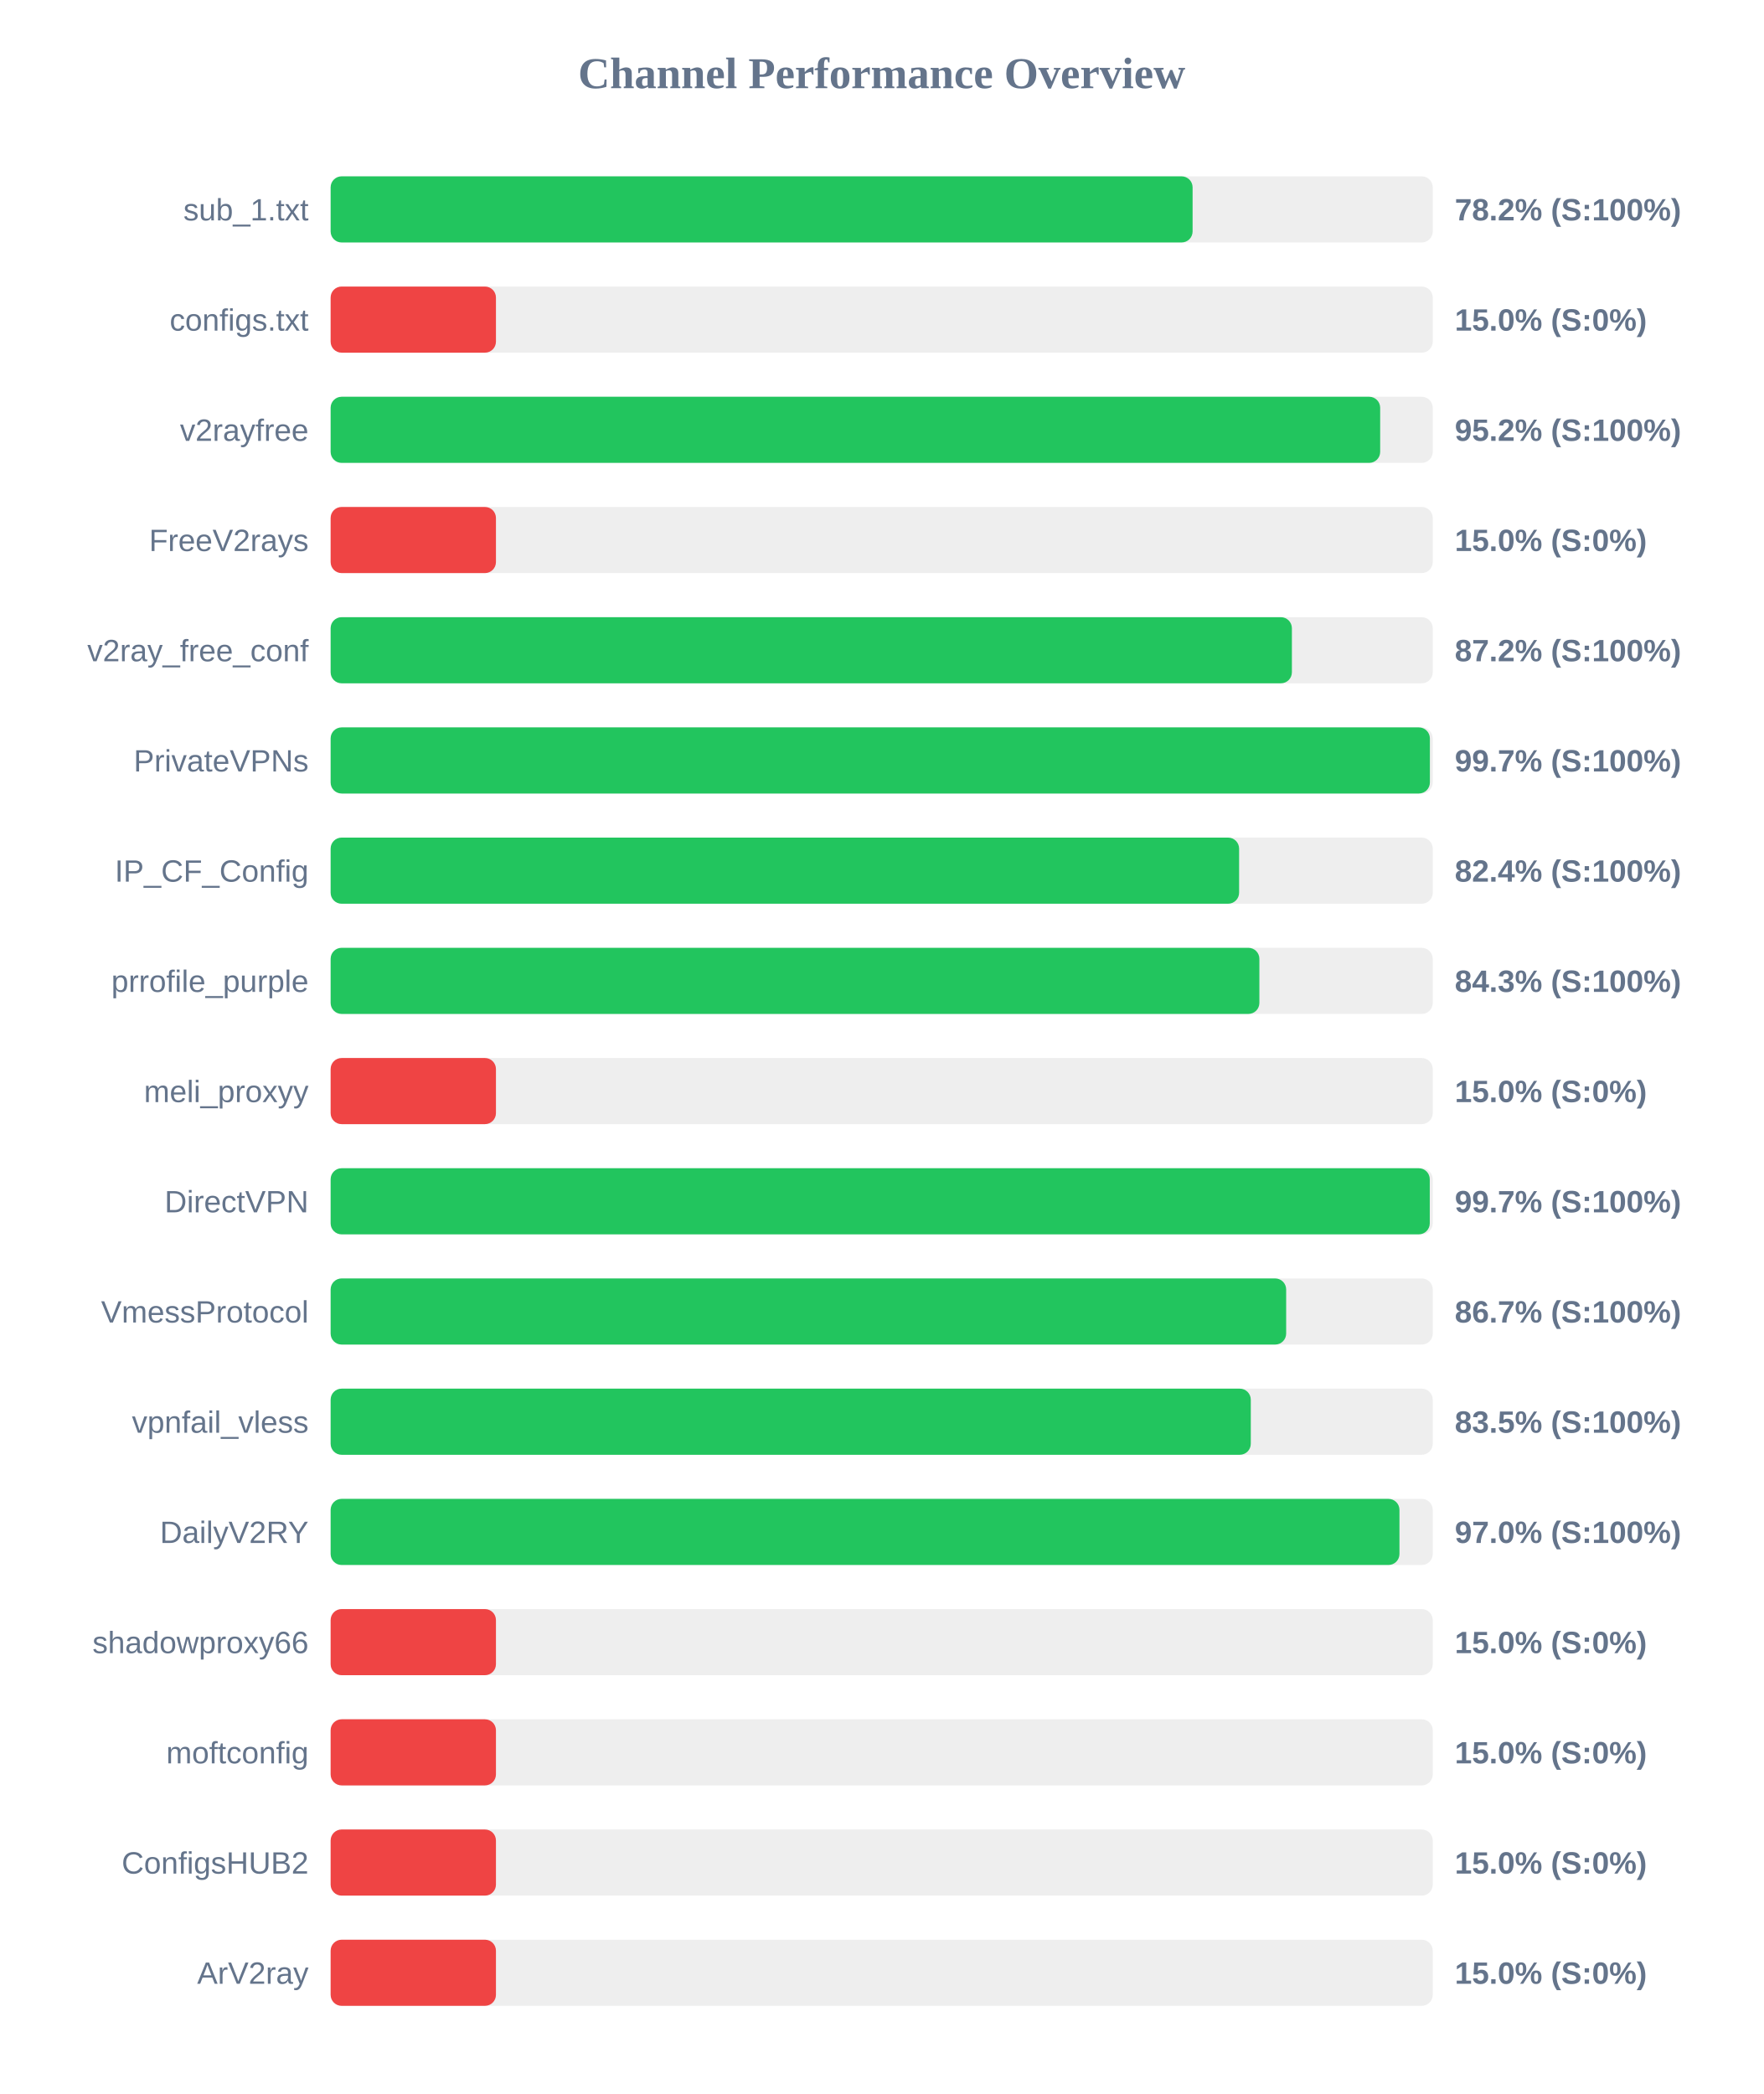
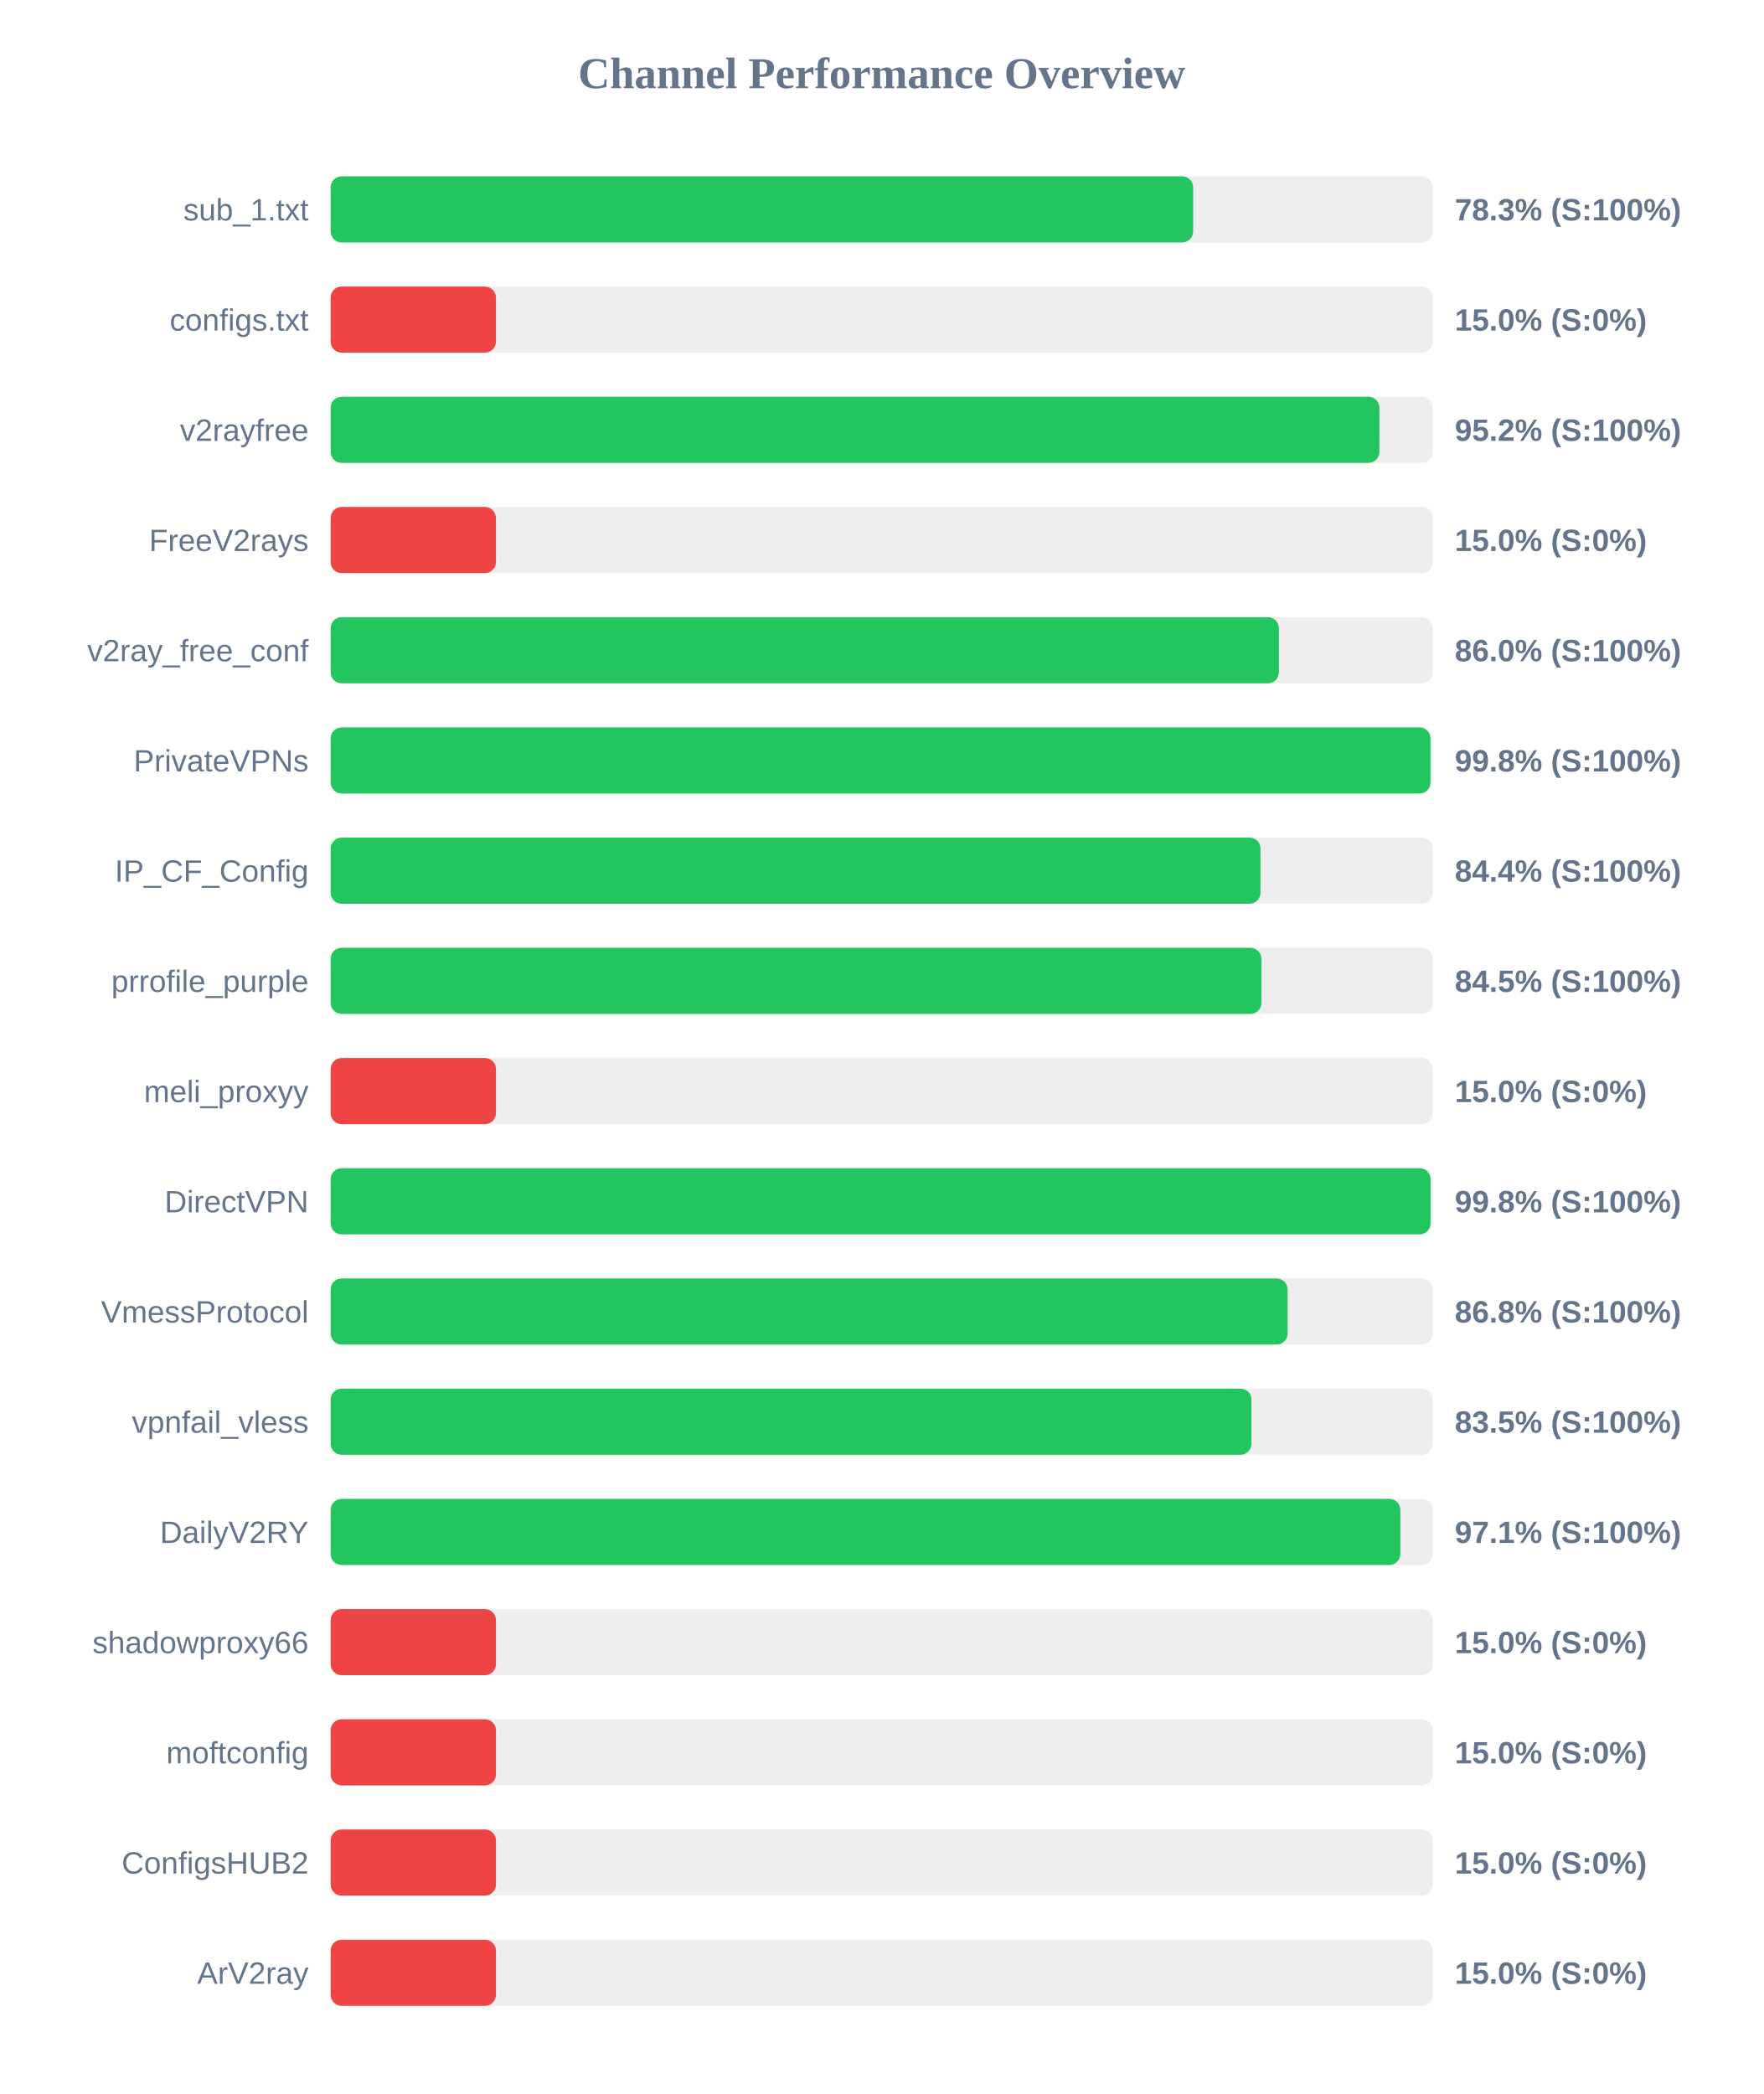
<svg xmlns="http://www.w3.org/2000/svg" width="800" height="950" version="1.1">
  <style>
        .row { font: 14px Arial; fill: #64748b; }
        .score { font: bold 14px Arial; fill: #64748b; }
    </style>
  <text x="400" y="40" text-anchor="middle" font-size="20px" font-weight="bold" fill="#64748b">Channel Performance Overview</text>
  <rect x="150" y="80" width="500" height="30" fill="#eee" rx="5" />
-   <rect x="150" y="80" width="391.05" height="30" fill="#22c55e" rx="5" />
+   <rect x="150" y="80" width="391.3" height="30" fill="#22c55e" rx="5" />
  <text x="140" y="100" text-anchor="end" class="row">sub_1.txt</text>
-   <text x="660" y="100" text-anchor="start" class="score">78.2% (S:100%)</text>
+   <text x="660" y="100" text-anchor="start" class="score">78.3% (S:100%)</text>
  <rect x="150" y="130" width="500" height="30" fill="#eee" rx="5" />
  <rect x="150" y="130" width="75.0" height="30" fill="#ef4444" rx="5" />
  <text x="140" y="150" text-anchor="end" class="row">configs.txt</text>
  <text x="660" y="150" text-anchor="start" class="score">15.0% (S:0%)</text>
  <rect x="150" y="180" width="500" height="30" fill="#eee" rx="5" />
-   <rect x="150" y="180" width="476.15" height="30" fill="#22c55e" rx="5" />
+   <rect x="150" y="180" width="475.8" height="30" fill="#22c55e" rx="5" />
  <text x="140" y="200" text-anchor="end" class="row">v2rayfree</text>
  <text x="660" y="200" text-anchor="start" class="score">95.2% (S:100%)</text>
  <rect x="150" y="230" width="500" height="30" fill="#eee" rx="5" />
  <rect x="150" y="230" width="75.0" height="30" fill="#ef4444" rx="5" />
  <text x="140" y="250" text-anchor="end" class="row">FreeV2rays</text>
  <text x="660" y="250" text-anchor="start" class="score">15.0% (S:0%)</text>
  <rect x="150" y="280" width="500" height="30" fill="#eee" rx="5" />
-   <rect x="150" y="280" width="436.1" height="30" fill="#22c55e" rx="5" />
+   <rect x="150" y="280" width="430.2" height="30" fill="#22c55e" rx="5" />
  <text x="140" y="300" text-anchor="end" class="row">v2ray_free_conf</text>
-   <text x="660" y="300" text-anchor="start" class="score">87.2% (S:100%)</text>
+   <text x="660" y="300" text-anchor="start" class="score">86.0% (S:100%)</text>
  <rect x="150" y="330" width="500" height="30" fill="#eee" rx="5" />
-   <rect x="150" y="330" width="498.7" height="30" fill="#22c55e" rx="5" />
+   <rect x="150" y="330" width="498.95" height="30" fill="#22c55e" rx="5" />
  <text x="140" y="350" text-anchor="end" class="row">PrivateVPNs</text>
-   <text x="660" y="350" text-anchor="start" class="score">99.7% (S:100%)</text>
+   <text x="660" y="350" text-anchor="start" class="score">99.8% (S:100%)</text>
  <rect x="150" y="380" width="500" height="30" fill="#eee" rx="5" />
-   <rect x="150" y="380" width="412.15" height="30" fill="#22c55e" rx="5" />
+   <rect x="150" y="380" width="421.85" height="30" fill="#22c55e" rx="5" />
  <text x="140" y="400" text-anchor="end" class="row">IP_CF_Config</text>
-   <text x="660" y="400" text-anchor="start" class="score">82.4% (S:100%)</text>
+   <text x="660" y="400" text-anchor="start" class="score">84.4% (S:100%)</text>
  <rect x="150" y="430" width="500" height="30" fill="#eee" rx="5" />
-   <rect x="150" y="430" width="421.35" height="30" fill="#22c55e" rx="5" />
+   <rect x="150" y="430" width="422.25" height="30" fill="#22c55e" rx="5" />
  <text x="140" y="450" text-anchor="end" class="row">prrofile_purple</text>
-   <text x="660" y="450" text-anchor="start" class="score">84.3% (S:100%)</text>
+   <text x="660" y="450" text-anchor="start" class="score">84.5% (S:100%)</text>
  <rect x="150" y="480" width="500" height="30" fill="#eee" rx="5" />
  <rect x="150" y="480" width="75.0" height="30" fill="#ef4444" rx="5" />
  <text x="140" y="500" text-anchor="end" class="row">meli_proxyy</text>
  <text x="660" y="500" text-anchor="start" class="score">15.0% (S:0%)</text>
  <rect x="150" y="530" width="500" height="30" fill="#eee" rx="5" />
-   <rect x="150" y="530" width="498.65" height="30" fill="#22c55e" rx="5" />
+   <rect x="150" y="530" width="499.0" height="30" fill="#22c55e" rx="5" />
  <text x="140" y="550" text-anchor="end" class="row">DirectVPN</text>
-   <text x="660" y="550" text-anchor="start" class="score">99.7% (S:100%)</text>
+   <text x="660" y="550" text-anchor="start" class="score">99.8% (S:100%)</text>
  <rect x="150" y="580" width="500" height="30" fill="#eee" rx="5" />
-   <rect x="150" y="580" width="433.5" height="30" fill="#22c55e" rx="5" />
+   <rect x="150" y="580" width="434.15" height="30" fill="#22c55e" rx="5" />
  <text x="140" y="600" text-anchor="end" class="row">VmessProtocol</text>
-   <text x="660" y="600" text-anchor="start" class="score">86.7% (S:100%)</text>
+   <text x="660" y="600" text-anchor="start" class="score">86.8% (S:100%)</text>
  <rect x="150" y="630" width="500" height="30" fill="#eee" rx="5" />
-   <rect x="150" y="630" width="417.45" height="30" fill="#22c55e" rx="5" />
+   <rect x="150" y="630" width="417.75" height="30" fill="#22c55e" rx="5" />
  <text x="140" y="650" text-anchor="end" class="row">vpnfail_vless</text>
  <text x="660" y="650" text-anchor="start" class="score">83.5% (S:100%)</text>
  <rect x="150" y="680" width="500" height="30" fill="#eee" rx="5" />
-   <rect x="150" y="680" width="484.9" height="30" fill="#22c55e" rx="5" />
+   <rect x="150" y="680" width="485.3" height="30" fill="#22c55e" rx="5" />
  <text x="140" y="700" text-anchor="end" class="row">DailyV2RY</text>
-   <text x="660" y="700" text-anchor="start" class="score">97.0% (S:100%)</text>
+   <text x="660" y="700" text-anchor="start" class="score">97.1% (S:100%)</text>
  <rect x="150" y="730" width="500" height="30" fill="#eee" rx="5" />
  <rect x="150" y="730" width="75.0" height="30" fill="#ef4444" rx="5" />
  <text x="140" y="750" text-anchor="end" class="row">shadowproxy66</text>
  <text x="660" y="750" text-anchor="start" class="score">15.0% (S:0%)</text>
  <rect x="150" y="780" width="500" height="30" fill="#eee" rx="5" />
  <rect x="150" y="780" width="75.0" height="30" fill="#ef4444" rx="5" />
  <text x="140" y="800" text-anchor="end" class="row">moftconfig</text>
  <text x="660" y="800" text-anchor="start" class="score">15.0% (S:0%)</text>
  <rect x="150" y="830" width="500" height="30" fill="#eee" rx="5" />
  <rect x="150" y="830" width="75.0" height="30" fill="#ef4444" rx="5" />
  <text x="140" y="850" text-anchor="end" class="row">ConfigsHUB2</text>
  <text x="660" y="850" text-anchor="start" class="score">15.0% (S:0%)</text>
  <rect x="150" y="880" width="500" height="30" fill="#eee" rx="5" />
  <rect x="150" y="880" width="75.0" height="30" fill="#ef4444" rx="5" />
  <text x="140" y="900" text-anchor="end" class="row">ArV2ray</text>
  <text x="660" y="900" text-anchor="start" class="score">15.0% (S:0%)</text>
</svg>
